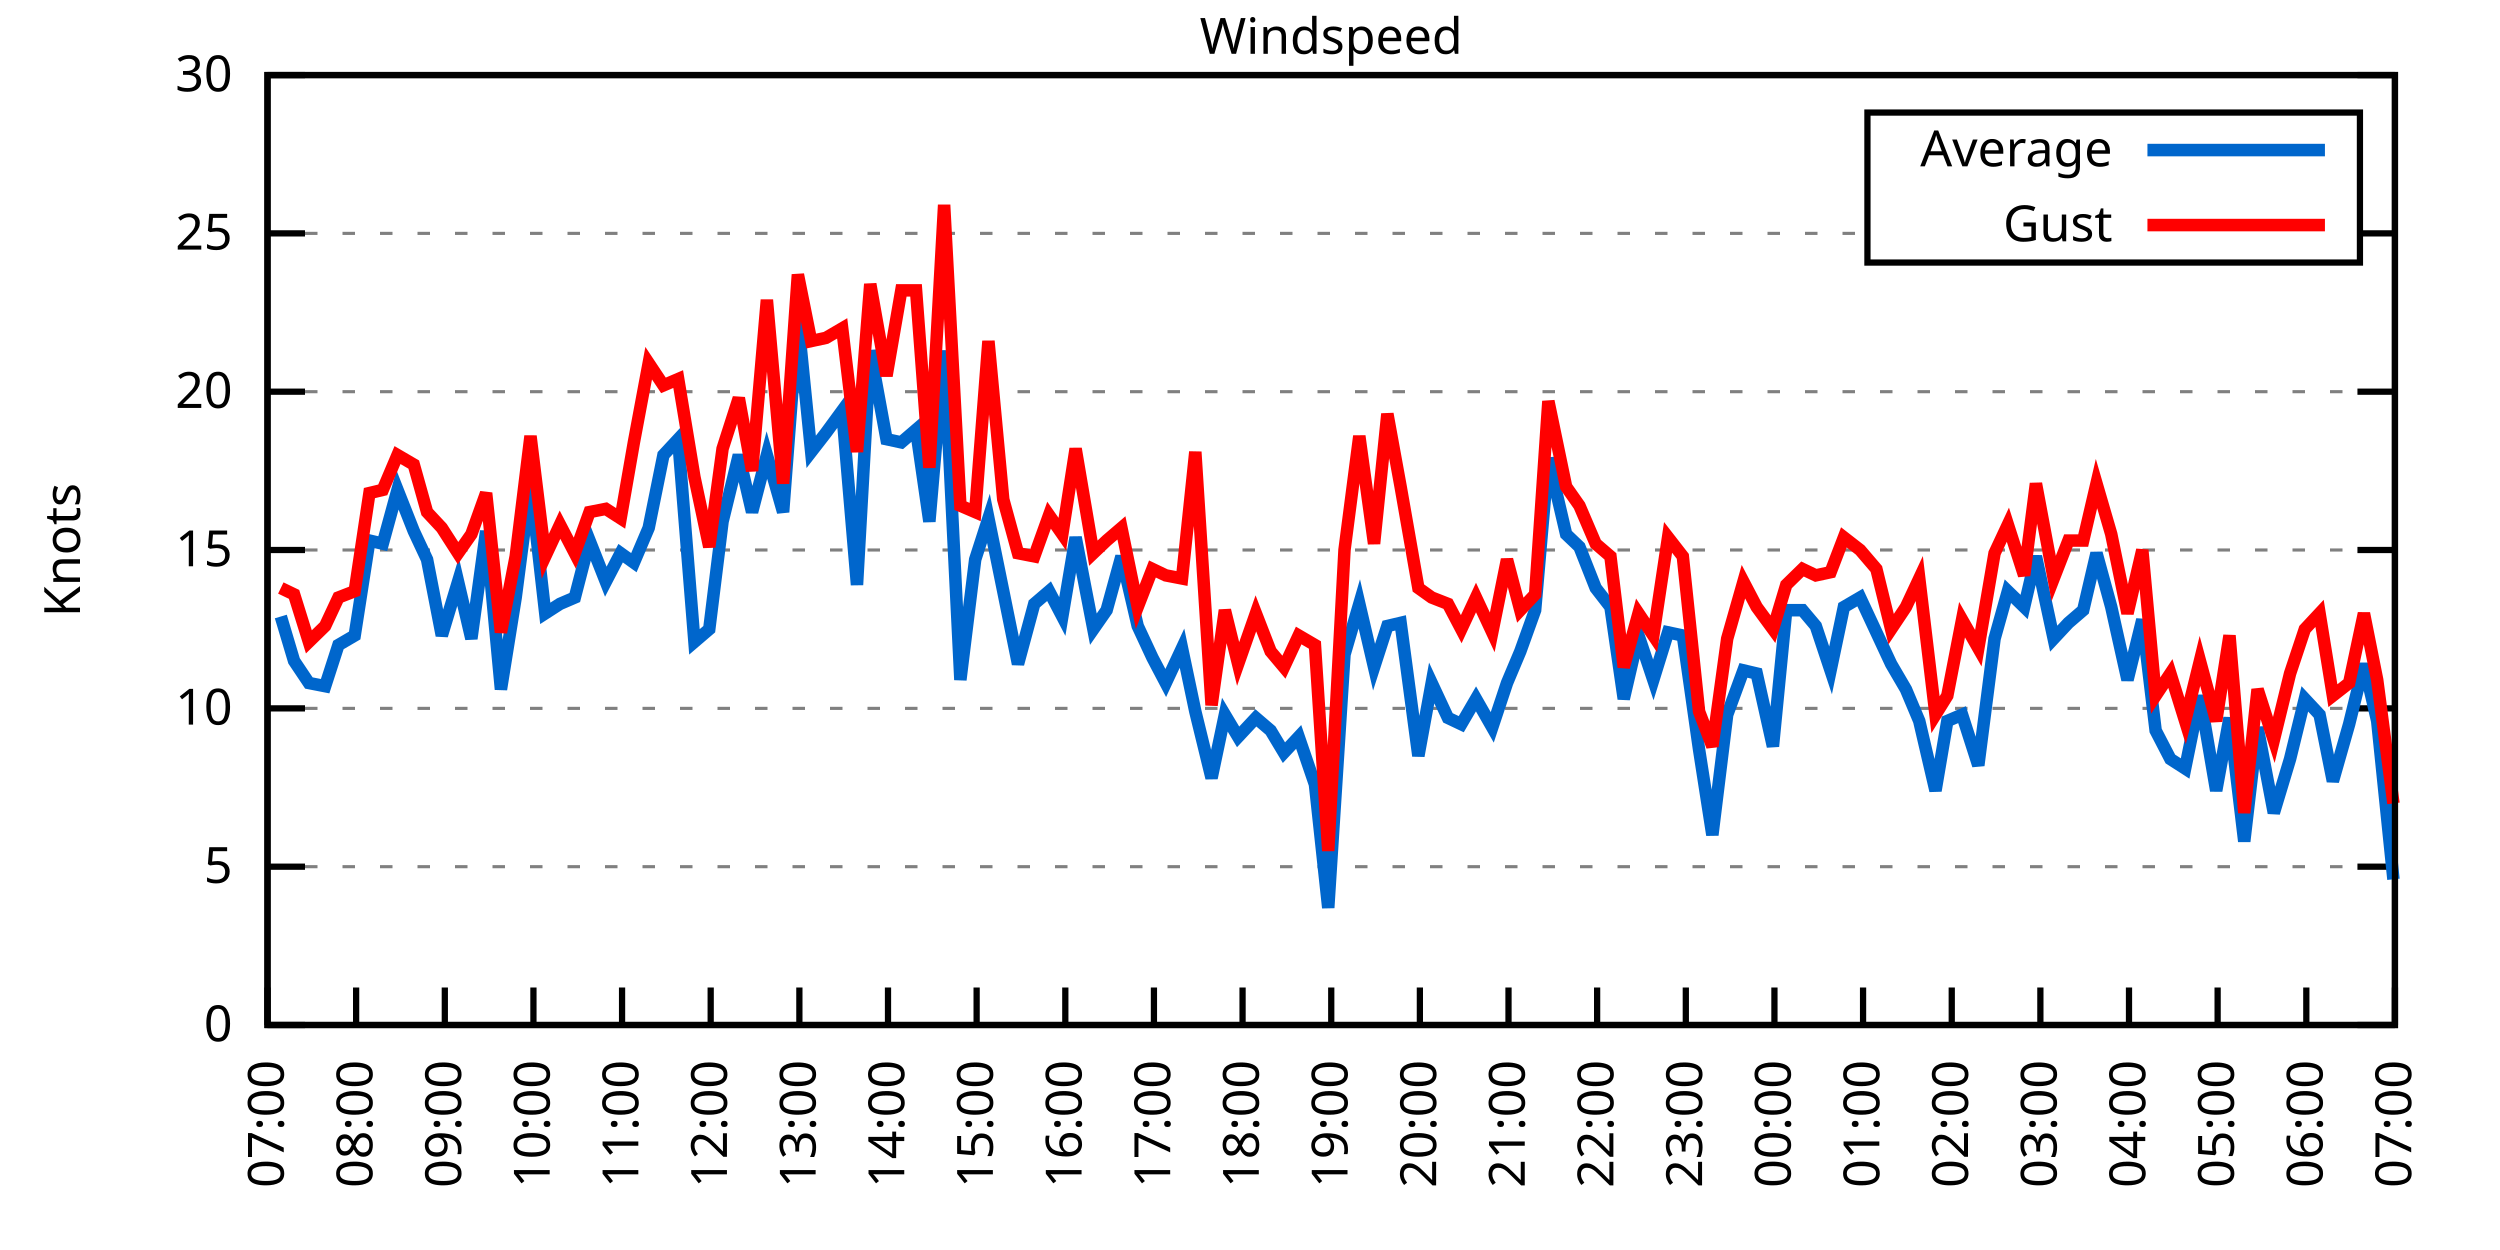
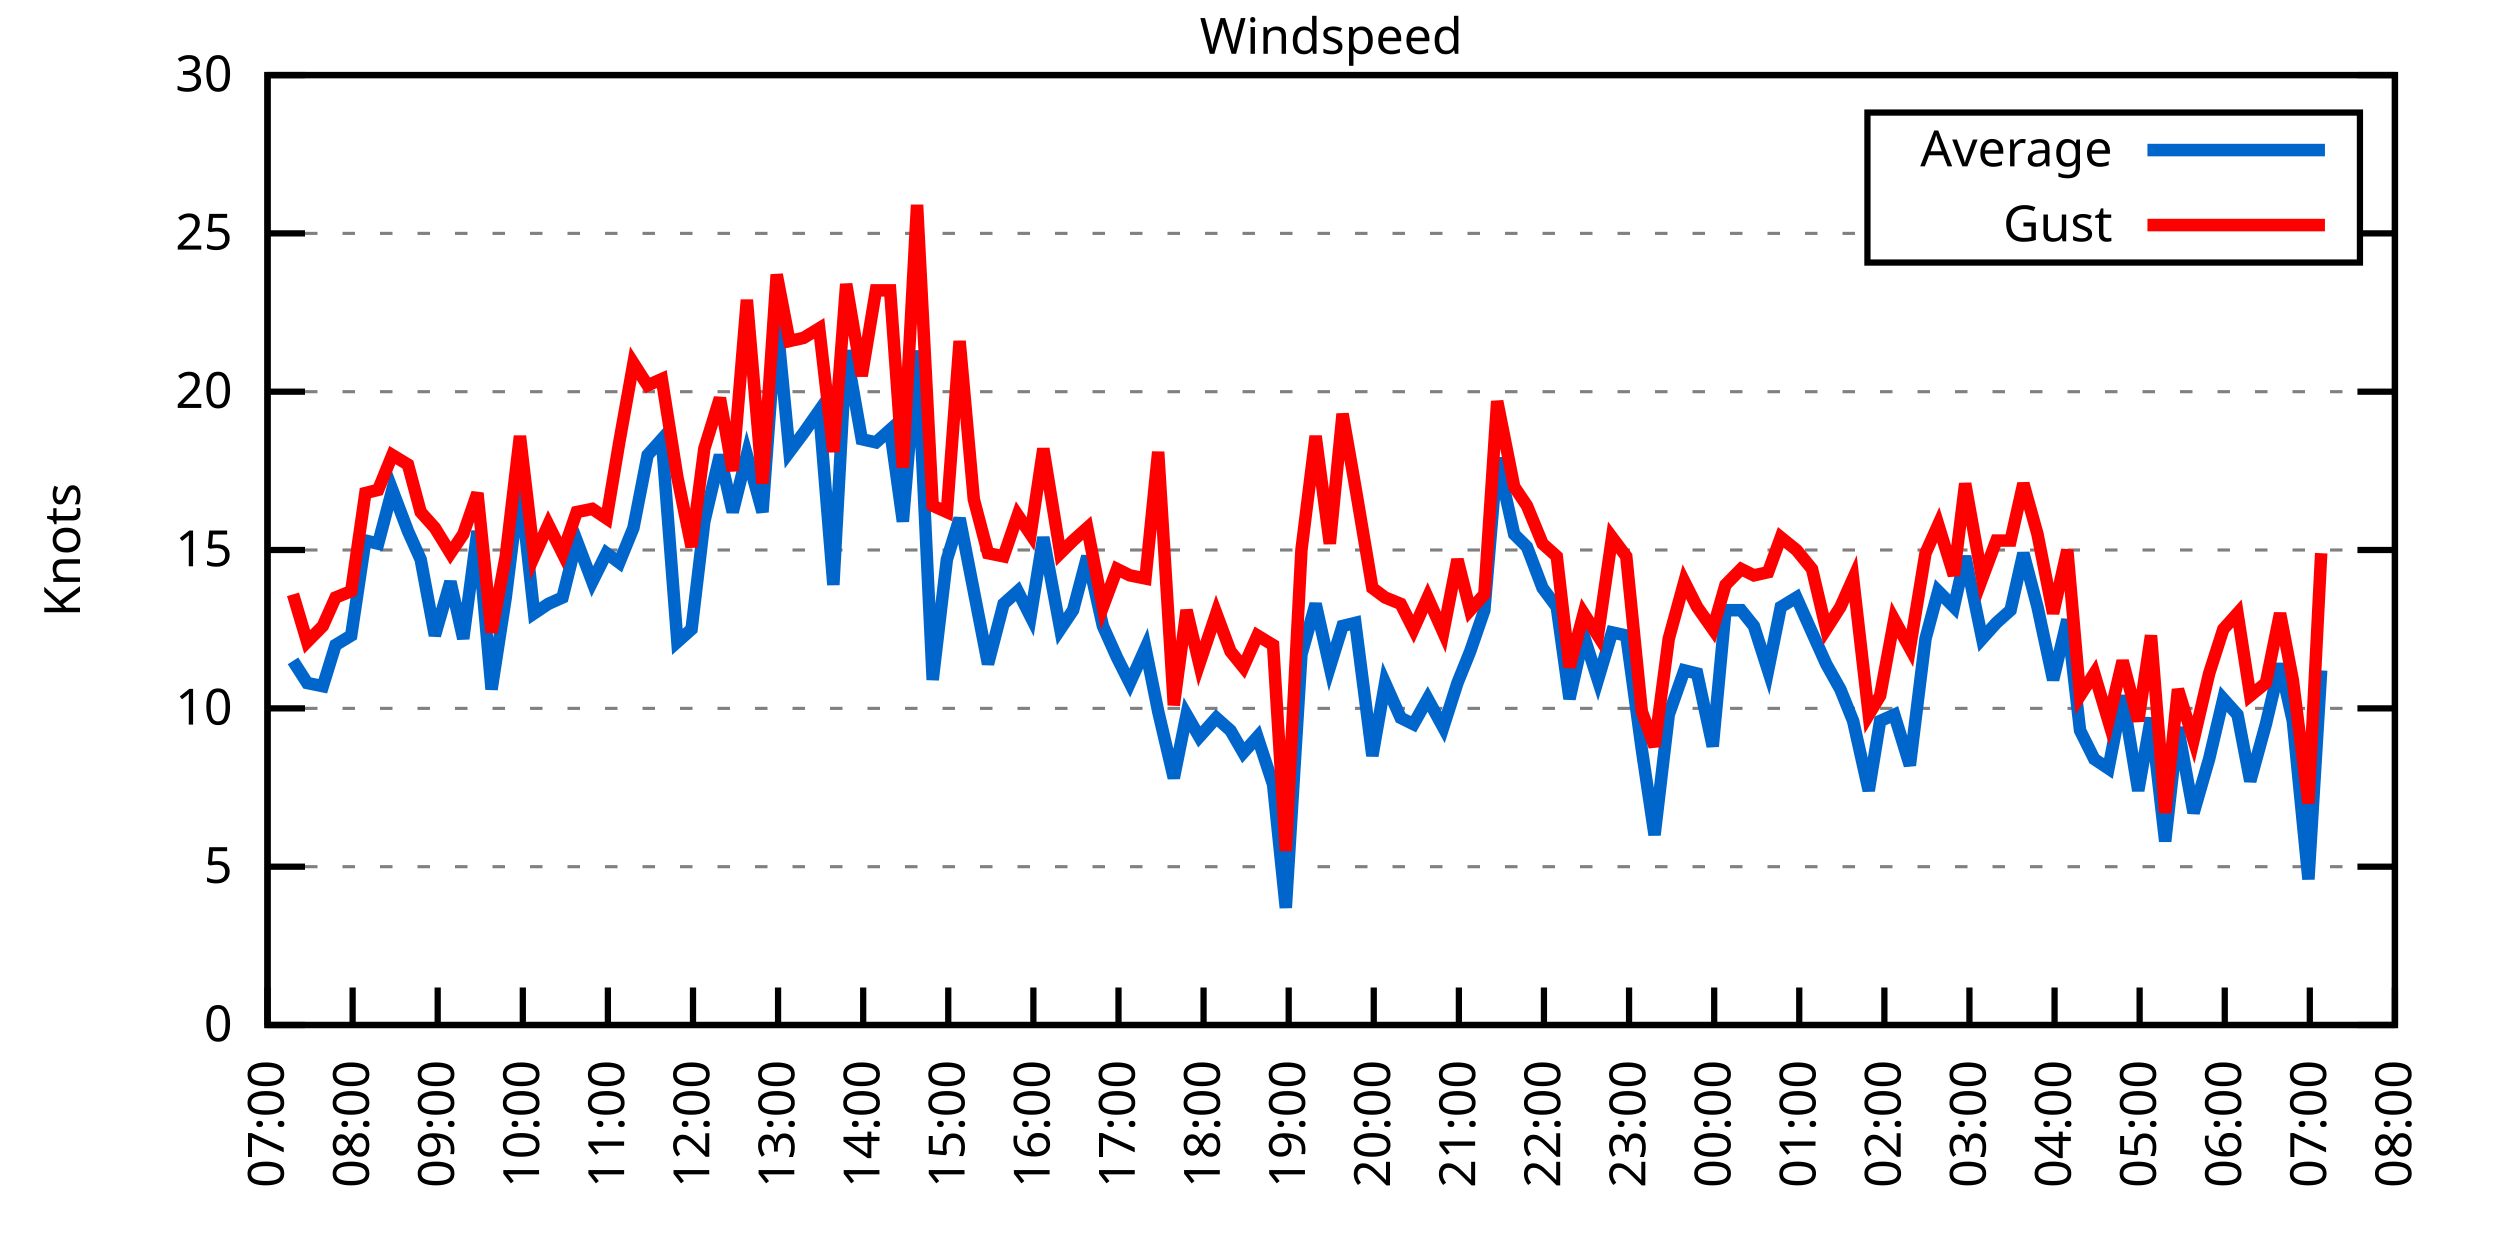
<svg xmlns="http://www.w3.org/2000/svg" xmlns:xlink="http://www.w3.org/1999/xlink" width="400" height="200" viewBox="0 0 400 200">
  <g id="gnuplot_canvas">
    <rect x="0" y="0" width="400" height="200" fill="none" />
    <defs>
      <circle id="gpDot" r="0.5" stroke-width="0.5" stroke="currentColor" />
      <path id="gpPt0" stroke-width="0.333" stroke="currentColor" d="M-1,0 h2 M0,-1 v2" />
      <path id="gpPt1" stroke-width="0.333" stroke="currentColor" d="M-1,-1 L1,1 M1,-1 L-1,1" />
      <path id="gpPt2" stroke-width="0.333" stroke="currentColor" d="M-1,0 L1,0 M0,-1 L0,1 M-1,-1 L1,1 M-1,1 L1,-1" />
      <rect id="gpPt3" stroke-width="0.333" stroke="currentColor" x="-1" y="-1" width="2" height="2" />
      <rect id="gpPt4" stroke-width="0.333" stroke="currentColor" fill="currentColor" x="-1" y="-1" width="2" height="2" />
      <circle id="gpPt5" stroke-width="0.333" stroke="currentColor" cx="0" cy="0" r="1" />
      <use xlink:href="#gpPt5" id="gpPt6" fill="currentColor" stroke="none" />
      <path id="gpPt7" stroke-width="0.333" stroke="currentColor" d="M0,-1.33 L-1.33,0.67 L1.33,0.67 z" />
      <use xlink:href="#gpPt7" id="gpPt8" fill="currentColor" stroke="none" />
      <use xlink:href="#gpPt7" id="gpPt9" stroke="currentColor" transform="rotate(180)" />
      <use xlink:href="#gpPt9" id="gpPt10" fill="currentColor" stroke="none" />
      <use xlink:href="#gpPt3" id="gpPt11" stroke="currentColor" transform="rotate(45)" />
      <use xlink:href="#gpPt11" id="gpPt12" fill="currentColor" stroke="none" />
      <path id="gpPt13" stroke-width="0.333" stroke="currentColor" d="M0,1.330 L1.265,0.411 L0.782,-1.067 L-0.782,-1.076 L-1.265,0.411 z" />
      <use xlink:href="#gpPt13" id="gpPt14" fill="currentColor" stroke="none" />
      <filter id="textbox" filterUnits="objectBoundingBox" x="0" y="0" height="1" width="1">
        <feFlood flood-color="white" flood-opacity="1" result="bgnd" />
        <feComposite in="SourceGraphic" in2="bgnd" operator="atop" />
      </filter>
      <filter id="greybox" filterUnits="objectBoundingBox" x="0" y="0" height="1" width="1">
        <feFlood flood-color="lightgrey" flood-opacity="1" result="grey" />
        <feComposite in="SourceGraphic" in2="grey" operator="atop" />
      </filter>
    </defs>
    <g fill="none" color="white" stroke="currentColor" stroke-width="1.00" stroke-linecap="butt" stroke-linejoin="miter">
</g>
    <g fill="none" color="black" stroke="currentColor" stroke-width="1.00" stroke-linecap="butt" stroke-linejoin="miter">
      <g stroke="none" shape-rendering="crispEdges">
        <polygon fill="rgb(255, 255, 255)" points="42.80,164.00 383.18,164.00 383.18,12.02 42.80,12.02 " />
      </g>
    </g>
    <g fill="none" color="black" stroke="currentColor" stroke-width="1.00" stroke-linecap="butt" stroke-linejoin="miter">
</g>
    <g fill="none" color="black" stroke="black" stroke-width="0.50" stroke-linecap="butt" stroke-linejoin="miter">
</g>
    <g fill="none" color="gray" stroke="currentColor" stroke-width="0.50" stroke-linecap="butt" stroke-linejoin="miter">
      <path stroke="gray" stroke-dasharray="2,4" class="gridline" d="M42.80,164.00 L383.19,164.00  " />
    </g>
    <g fill="none" color="gray" stroke="gray" stroke-width="1.00" stroke-linecap="butt" stroke-linejoin="miter">
</g>
    <g fill="none" color="black" stroke="currentColor" stroke-width="1.00" stroke-linecap="butt" stroke-linejoin="miter">
      <path stroke="black" d="M42.80,164.00 L48.80,164.00 M383.19,164.00 L377.19,164.00  " />
      <g transform="translate(37.20,166.60)" stroke="none" fill="black" font-family="Sans" font-size="8.00" text-anchor="end">
        <text>
          <tspan font-family="Sans"> 0</tspan>
        </text>
      </g>
    </g>
    <g fill="none" color="black" stroke="currentColor" stroke-width="1.00" stroke-linecap="butt" stroke-linejoin="miter">
</g>
    <g fill="none" color="black" stroke="black" stroke-width="0.50" stroke-linecap="butt" stroke-linejoin="miter">
</g>
    <g fill="none" color="gray" stroke="currentColor" stroke-width="0.50" stroke-linecap="butt" stroke-linejoin="miter">
      <path stroke="gray" stroke-dasharray="2,4" class="gridline" d="M42.80,138.67 L383.19,138.67  " />
    </g>
    <g fill="none" color="gray" stroke="gray" stroke-width="1.00" stroke-linecap="butt" stroke-linejoin="miter">
</g>
    <g fill="none" color="black" stroke="currentColor" stroke-width="1.00" stroke-linecap="butt" stroke-linejoin="miter">
      <path stroke="black" d="M42.80,138.67 L48.80,138.67 M383.19,138.67 L377.19,138.67  " />
      <g transform="translate(37.20,141.27)" stroke="none" fill="black" font-family="Sans" font-size="8.00" text-anchor="end">
        <text>
          <tspan font-family="Sans"> 5</tspan>
        </text>
      </g>
    </g>
    <g fill="none" color="black" stroke="currentColor" stroke-width="1.00" stroke-linecap="butt" stroke-linejoin="miter">
</g>
    <g fill="none" color="black" stroke="black" stroke-width="0.50" stroke-linecap="butt" stroke-linejoin="miter">
</g>
    <g fill="none" color="gray" stroke="currentColor" stroke-width="0.50" stroke-linecap="butt" stroke-linejoin="miter">
      <path stroke="gray" stroke-dasharray="2,4" class="gridline" d="M42.80,113.34 L383.19,113.34  " />
    </g>
    <g fill="none" color="gray" stroke="gray" stroke-width="1.00" stroke-linecap="butt" stroke-linejoin="miter">
</g>
    <g fill="none" color="black" stroke="currentColor" stroke-width="1.00" stroke-linecap="butt" stroke-linejoin="miter">
      <path stroke="black" d="M42.80,113.34 L48.80,113.34 M383.19,113.34 L377.19,113.34  " />
      <g transform="translate(37.20,115.94)" stroke="none" fill="black" font-family="Sans" font-size="8.00" text-anchor="end">
        <text>
          <tspan font-family="Sans"> 10</tspan>
        </text>
      </g>
    </g>
    <g fill="none" color="black" stroke="currentColor" stroke-width="1.00" stroke-linecap="butt" stroke-linejoin="miter">
</g>
    <g fill="none" color="black" stroke="black" stroke-width="0.50" stroke-linecap="butt" stroke-linejoin="miter">
</g>
    <g fill="none" color="gray" stroke="currentColor" stroke-width="0.50" stroke-linecap="butt" stroke-linejoin="miter">
      <path stroke="gray" stroke-dasharray="2,4" class="gridline" d="M42.80,88.00 L383.19,88.00  " />
    </g>
    <g fill="none" color="gray" stroke="gray" stroke-width="1.00" stroke-linecap="butt" stroke-linejoin="miter">
</g>
    <g fill="none" color="black" stroke="currentColor" stroke-width="1.00" stroke-linecap="butt" stroke-linejoin="miter">
      <path stroke="black" d="M42.80,88.00 L48.80,88.00 M383.19,88.00 L377.19,88.00  " />
      <g transform="translate(37.20,90.60)" stroke="none" fill="black" font-family="Sans" font-size="8.00" text-anchor="end">
        <text>
          <tspan font-family="Sans"> 15</tspan>
        </text>
      </g>
    </g>
    <g fill="none" color="black" stroke="currentColor" stroke-width="1.00" stroke-linecap="butt" stroke-linejoin="miter">
</g>
    <g fill="none" color="black" stroke="black" stroke-width="0.50" stroke-linecap="butt" stroke-linejoin="miter">
</g>
    <g fill="none" color="gray" stroke="currentColor" stroke-width="0.50" stroke-linecap="butt" stroke-linejoin="miter">
      <path stroke="gray" stroke-dasharray="2,4" class="gridline" d="M42.80,62.67 L383.19,62.67  " />
    </g>
    <g fill="none" color="gray" stroke="gray" stroke-width="1.00" stroke-linecap="butt" stroke-linejoin="miter">
</g>
    <g fill="none" color="black" stroke="currentColor" stroke-width="1.00" stroke-linecap="butt" stroke-linejoin="miter">
      <path stroke="black" d="M42.80,62.67 L48.80,62.67 M383.19,62.67 L377.19,62.67  " />
      <g transform="translate(37.20,65.27)" stroke="none" fill="black" font-family="Sans" font-size="8.00" text-anchor="end">
        <text>
          <tspan font-family="Sans"> 20</tspan>
        </text>
      </g>
    </g>
    <g fill="none" color="black" stroke="currentColor" stroke-width="1.00" stroke-linecap="butt" stroke-linejoin="miter">
</g>
    <g fill="none" color="black" stroke="black" stroke-width="0.50" stroke-linecap="butt" stroke-linejoin="miter">
</g>
    <g fill="none" color="gray" stroke="currentColor" stroke-width="0.50" stroke-linecap="butt" stroke-linejoin="miter">
      <path stroke="gray" stroke-dasharray="2,4" class="gridline" d="M42.80,37.34 L298.79,37.34 M377.59,37.34 L383.19,37.34  " />
    </g>
    <g fill="none" color="gray" stroke="gray" stroke-width="1.00" stroke-linecap="butt" stroke-linejoin="miter">
</g>
    <g fill="none" color="black" stroke="currentColor" stroke-width="1.00" stroke-linecap="butt" stroke-linejoin="miter">
      <path stroke="black" d="M42.80,37.34 L48.80,37.34 M383.19,37.34 L377.19,37.34  " />
      <g transform="translate(37.20,39.94)" stroke="none" fill="black" font-family="Sans" font-size="8.00" text-anchor="end">
        <text>
          <tspan font-family="Sans"> 25</tspan>
        </text>
      </g>
    </g>
    <g fill="none" color="black" stroke="currentColor" stroke-width="1.00" stroke-linecap="butt" stroke-linejoin="miter">
</g>
    <g fill="none" color="black" stroke="black" stroke-width="0.50" stroke-linecap="butt" stroke-linejoin="miter">
</g>
    <g fill="none" color="gray" stroke="currentColor" stroke-width="0.50" stroke-linecap="butt" stroke-linejoin="miter">
      <path stroke="gray" stroke-dasharray="2,4" class="gridline" d="M42.80,12.01 L383.19,12.01  " />
    </g>
    <g fill="none" color="gray" stroke="gray" stroke-width="1.00" stroke-linecap="butt" stroke-linejoin="miter">
</g>
    <g fill="none" color="black" stroke="currentColor" stroke-width="1.00" stroke-linecap="butt" stroke-linejoin="miter">
      <path stroke="black" d="M42.80,12.01 L48.80,12.01 M383.19,12.01 L377.19,12.01  " />
      <g transform="translate(37.20,14.61)" stroke="none" fill="black" font-family="Sans" font-size="8.00" text-anchor="end">
        <text>
          <tspan font-family="Sans"> 30</tspan>
        </text>
      </g>
    </g>
    <g fill="none" color="black" stroke="currentColor" stroke-width="1.00" stroke-linecap="butt" stroke-linejoin="miter">
      <path stroke="black" d="M42.80,164.00 L42.80,158.00  " />
      <g transform="translate(45.40,169.60) rotate(270.00)" stroke="none" fill="black" font-family="Sans" font-size="8.00" text-anchor="end">
        <text>
          <tspan font-family="Sans">07:00</tspan>
        </text>
      </g>
    </g>
    <g fill="none" color="black" stroke="currentColor" stroke-width="1.00" stroke-linecap="butt" stroke-linejoin="miter">
-       <path stroke="black" d="M56.98,164.00 L56.98,158.00  " />
-       <g transform="translate(59.58,169.60) rotate(270.00)" stroke="none" fill="black" font-family="Sans" font-size="8.00" text-anchor="end">
+       <path stroke="black" d="M56.42,164.00 L56.42,158.00  " />
+       <g transform="translate(59.02,169.60) rotate(270.00)" stroke="none" fill="black" font-family="Sans" font-size="8.00" text-anchor="end">
        <text>
          <tspan font-family="Sans">08:00</tspan>
        </text>
      </g>
    </g>
    <g fill="none" color="black" stroke="currentColor" stroke-width="1.00" stroke-linecap="butt" stroke-linejoin="miter">
-       <path stroke="black" d="M71.17,164.00 L71.17,158.00  " />
-       <g transform="translate(73.77,169.60) rotate(270.00)" stroke="none" fill="black" font-family="Sans" font-size="8.00" text-anchor="end">
+       <path stroke="black" d="M70.03,164.00 L70.03,158.00  " />
+       <g transform="translate(72.63,169.60) rotate(270.00)" stroke="none" fill="black" font-family="Sans" font-size="8.00" text-anchor="end">
        <text>
          <tspan font-family="Sans">09:00</tspan>
        </text>
      </g>
    </g>
    <g fill="none" color="black" stroke="currentColor" stroke-width="1.00" stroke-linecap="butt" stroke-linejoin="miter">
-       <path stroke="black" d="M85.35,164.00 L85.35,158.00  " />
-       <g transform="translate(87.95,169.60) rotate(270.00)" stroke="none" fill="black" font-family="Sans" font-size="8.00" text-anchor="end">
+       <path stroke="black" d="M83.65,164.00 L83.65,158.00  " />
+       <g transform="translate(86.25,169.60) rotate(270.00)" stroke="none" fill="black" font-family="Sans" font-size="8.00" text-anchor="end">
        <text>
          <tspan font-family="Sans">10:00</tspan>
        </text>
      </g>
    </g>
    <g fill="none" color="black" stroke="currentColor" stroke-width="1.00" stroke-linecap="butt" stroke-linejoin="miter">
-       <path stroke="black" d="M99.53,164.00 L99.53,158.00  " />
-       <g transform="translate(102.13,169.60) rotate(270.00)" stroke="none" fill="black" font-family="Sans" font-size="8.00" text-anchor="end">
+       <path stroke="black" d="M97.26,164.00 L97.26,158.00  " />
+       <g transform="translate(99.86,169.60) rotate(270.00)" stroke="none" fill="black" font-family="Sans" font-size="8.00" text-anchor="end">
        <text>
          <tspan font-family="Sans">11:00</tspan>
        </text>
      </g>
    </g>
    <g fill="none" color="black" stroke="currentColor" stroke-width="1.00" stroke-linecap="butt" stroke-linejoin="miter">
-       <path stroke="black" d="M113.71,164.00 L113.71,158.00  " />
-       <g transform="translate(116.31,169.60) rotate(270.00)" stroke="none" fill="black" font-family="Sans" font-size="8.00" text-anchor="end">
+       <path stroke="black" d="M110.88,164.00 L110.88,158.00  " />
+       <g transform="translate(113.48,169.60) rotate(270.00)" stroke="none" fill="black" font-family="Sans" font-size="8.00" text-anchor="end">
        <text>
          <tspan font-family="Sans">12:00</tspan>
        </text>
      </g>
    </g>
    <g fill="none" color="black" stroke="currentColor" stroke-width="1.00" stroke-linecap="butt" stroke-linejoin="miter">
-       <path stroke="black" d="M127.90,164.00 L127.90,158.00  " />
-       <g transform="translate(130.50,169.60) rotate(270.00)" stroke="none" fill="black" font-family="Sans" font-size="8.00" text-anchor="end">
+       <path stroke="black" d="M124.49,164.00 L124.49,158.00  " />
+       <g transform="translate(127.09,169.60) rotate(270.00)" stroke="none" fill="black" font-family="Sans" font-size="8.00" text-anchor="end">
        <text>
          <tspan font-family="Sans">13:00</tspan>
        </text>
      </g>
    </g>
    <g fill="none" color="black" stroke="currentColor" stroke-width="1.00" stroke-linecap="butt" stroke-linejoin="miter">
-       <path stroke="black" d="M142.08,164.00 L142.08,158.00  " />
-       <g transform="translate(144.68,169.60) rotate(270.00)" stroke="none" fill="black" font-family="Sans" font-size="8.00" text-anchor="end">
+       <path stroke="black" d="M138.11,164.00 L138.11,158.00  " />
+       <g transform="translate(140.71,169.60) rotate(270.00)" stroke="none" fill="black" font-family="Sans" font-size="8.00" text-anchor="end">
        <text>
          <tspan font-family="Sans">14:00</tspan>
        </text>
      </g>
    </g>
    <g fill="none" color="black" stroke="currentColor" stroke-width="1.00" stroke-linecap="butt" stroke-linejoin="miter">
-       <path stroke="black" d="M156.26,164.00 L156.26,158.00  " />
-       <g transform="translate(158.86,169.60) rotate(270.00)" stroke="none" fill="black" font-family="Sans" font-size="8.00" text-anchor="end">
+       <path stroke="black" d="M151.72,164.00 L151.72,158.00  " />
+       <g transform="translate(154.32,169.60) rotate(270.00)" stroke="none" fill="black" font-family="Sans" font-size="8.00" text-anchor="end">
        <text>
          <tspan font-family="Sans">15:00</tspan>
        </text>
      </g>
    </g>
    <g fill="none" color="black" stroke="currentColor" stroke-width="1.00" stroke-linecap="butt" stroke-linejoin="miter">
-       <path stroke="black" d="M170.45,164.00 L170.45,158.00  " />
-       <g transform="translate(173.05,169.60) rotate(270.00)" stroke="none" fill="black" font-family="Sans" font-size="8.00" text-anchor="end">
+       <path stroke="black" d="M165.34,164.00 L165.34,158.00  " />
+       <g transform="translate(167.94,169.60) rotate(270.00)" stroke="none" fill="black" font-family="Sans" font-size="8.00" text-anchor="end">
        <text>
          <tspan font-family="Sans">16:00</tspan>
        </text>
      </g>
    </g>
    <g fill="none" color="black" stroke="currentColor" stroke-width="1.00" stroke-linecap="butt" stroke-linejoin="miter">
-       <path stroke="black" d="M184.63,164.00 L184.63,158.00  " />
-       <g transform="translate(187.23,169.60) rotate(270.00)" stroke="none" fill="black" font-family="Sans" font-size="8.00" text-anchor="end">
+       <path stroke="black" d="M178.96,164.00 L178.96,158.00  " />
+       <g transform="translate(181.56,169.60) rotate(270.00)" stroke="none" fill="black" font-family="Sans" font-size="8.00" text-anchor="end">
        <text>
          <tspan font-family="Sans">17:00</tspan>
        </text>
      </g>
    </g>
    <g fill="none" color="black" stroke="currentColor" stroke-width="1.00" stroke-linecap="butt" stroke-linejoin="miter">
-       <path stroke="black" d="M198.81,164.00 L198.81,158.00  " />
-       <g transform="translate(201.41,169.60) rotate(270.00)" stroke="none" fill="black" font-family="Sans" font-size="8.00" text-anchor="end">
+       <path stroke="black" d="M192.57,164.00 L192.57,158.00  " />
+       <g transform="translate(195.17,169.60) rotate(270.00)" stroke="none" fill="black" font-family="Sans" font-size="8.00" text-anchor="end">
        <text>
          <tspan font-family="Sans">18:00</tspan>
        </text>
      </g>
    </g>
    <g fill="none" color="black" stroke="currentColor" stroke-width="1.00" stroke-linecap="butt" stroke-linejoin="miter">
-       <path stroke="black" d="M213.00,164.00 L213.00,158.00  " />
-       <g transform="translate(215.60,169.60) rotate(270.00)" stroke="none" fill="black" font-family="Sans" font-size="8.00" text-anchor="end">
+       <path stroke="black" d="M206.19,164.00 L206.19,158.00  " />
+       <g transform="translate(208.79,169.60) rotate(270.00)" stroke="none" fill="black" font-family="Sans" font-size="8.00" text-anchor="end">
        <text>
          <tspan font-family="Sans">19:00</tspan>
        </text>
      </g>
    </g>
    <g fill="none" color="black" stroke="currentColor" stroke-width="1.00" stroke-linecap="butt" stroke-linejoin="miter">
-       <path stroke="black" d="M227.18,164.00 L227.18,158.00  " />
-       <g transform="translate(229.78,169.60) rotate(270.00)" stroke="none" fill="black" font-family="Sans" font-size="8.00" text-anchor="end">
+       <path stroke="black" d="M219.80,164.00 L219.80,158.00  " />
+       <g transform="translate(222.40,169.60) rotate(270.00)" stroke="none" fill="black" font-family="Sans" font-size="8.00" text-anchor="end">
        <text>
          <tspan font-family="Sans">20:00</tspan>
        </text>
      </g>
    </g>
    <g fill="none" color="black" stroke="currentColor" stroke-width="1.00" stroke-linecap="butt" stroke-linejoin="miter">
-       <path stroke="black" d="M241.36,164.00 L241.36,158.00  " />
-       <g transform="translate(243.96,169.60) rotate(270.00)" stroke="none" fill="black" font-family="Sans" font-size="8.00" text-anchor="end">
+       <path stroke="black" d="M233.42,164.00 L233.42,158.00  " />
+       <g transform="translate(236.02,169.60) rotate(270.00)" stroke="none" fill="black" font-family="Sans" font-size="8.00" text-anchor="end">
        <text>
          <tspan font-family="Sans">21:00</tspan>
        </text>
      </g>
    </g>
    <g fill="none" color="black" stroke="currentColor" stroke-width="1.00" stroke-linecap="butt" stroke-linejoin="miter">
-       <path stroke="black" d="M255.54,164.00 L255.54,158.00  " />
-       <g transform="translate(258.14,169.60) rotate(270.00)" stroke="none" fill="black" font-family="Sans" font-size="8.00" text-anchor="end">
+       <path stroke="black" d="M247.03,164.00 L247.03,158.00  " />
+       <g transform="translate(249.63,169.60) rotate(270.00)" stroke="none" fill="black" font-family="Sans" font-size="8.00" text-anchor="end">
        <text>
          <tspan font-family="Sans">22:00</tspan>
        </text>
      </g>
    </g>
    <g fill="none" color="black" stroke="currentColor" stroke-width="1.00" stroke-linecap="butt" stroke-linejoin="miter">
-       <path stroke="black" d="M269.73,164.00 L269.73,158.00  " />
-       <g transform="translate(272.33,169.60) rotate(270.00)" stroke="none" fill="black" font-family="Sans" font-size="8.00" text-anchor="end">
+       <path stroke="black" d="M260.65,164.00 L260.65,158.00  " />
+       <g transform="translate(263.25,169.60) rotate(270.00)" stroke="none" fill="black" font-family="Sans" font-size="8.00" text-anchor="end">
        <text>
          <tspan font-family="Sans">23:00</tspan>
        </text>
      </g>
    </g>
    <g fill="none" color="black" stroke="currentColor" stroke-width="1.00" stroke-linecap="butt" stroke-linejoin="miter">
-       <path stroke="black" d="M283.91,164.00 L283.91,158.00  " />
-       <g transform="translate(286.51,169.60) rotate(270.00)" stroke="none" fill="black" font-family="Sans" font-size="8.00" text-anchor="end">
+       <path stroke="black" d="M274.27,164.00 L274.27,158.00  " />
+       <g transform="translate(276.87,169.60) rotate(270.00)" stroke="none" fill="black" font-family="Sans" font-size="8.00" text-anchor="end">
        <text>
          <tspan font-family="Sans">00:00</tspan>
        </text>
      </g>
    </g>
    <g fill="none" color="black" stroke="currentColor" stroke-width="1.00" stroke-linecap="butt" stroke-linejoin="miter">
-       <path stroke="black" d="M298.09,164.00 L298.09,158.00  " />
-       <g transform="translate(300.69,169.60) rotate(270.00)" stroke="none" fill="black" font-family="Sans" font-size="8.00" text-anchor="end">
+       <path stroke="black" d="M287.88,164.00 L287.88,158.00  " />
+       <g transform="translate(290.48,169.60) rotate(270.00)" stroke="none" fill="black" font-family="Sans" font-size="8.00" text-anchor="end">
        <text>
          <tspan font-family="Sans">01:00</tspan>
        </text>
      </g>
    </g>
    <g fill="none" color="black" stroke="currentColor" stroke-width="1.00" stroke-linecap="butt" stroke-linejoin="miter">
-       <path stroke="black" d="M312.28,164.00 L312.28,158.00  " />
-       <g transform="translate(314.88,169.60) rotate(270.00)" stroke="none" fill="black" font-family="Sans" font-size="8.00" text-anchor="end">
+       <path stroke="black" d="M301.50,164.00 L301.50,158.00  " />
+       <g transform="translate(304.10,169.60) rotate(270.00)" stroke="none" fill="black" font-family="Sans" font-size="8.00" text-anchor="end">
        <text>
          <tspan font-family="Sans">02:00</tspan>
        </text>
      </g>
    </g>
    <g fill="none" color="black" stroke="currentColor" stroke-width="1.00" stroke-linecap="butt" stroke-linejoin="miter">
-       <path stroke="black" d="M326.46,164.00 L326.46,158.00  " />
-       <g transform="translate(329.06,169.60) rotate(270.00)" stroke="none" fill="black" font-family="Sans" font-size="8.00" text-anchor="end">
+       <path stroke="black" d="M315.11,164.00 L315.11,158.00  " />
+       <g transform="translate(317.71,169.60) rotate(270.00)" stroke="none" fill="black" font-family="Sans" font-size="8.00" text-anchor="end">
        <text>
          <tspan font-family="Sans">03:00</tspan>
        </text>
      </g>
    </g>
    <g fill="none" color="black" stroke="currentColor" stroke-width="1.00" stroke-linecap="butt" stroke-linejoin="miter">
-       <path stroke="black" d="M340.64,164.00 L340.64,158.00  " />
-       <g transform="translate(343.24,169.60) rotate(270.00)" stroke="none" fill="black" font-family="Sans" font-size="8.00" text-anchor="end">
+       <path stroke="black" d="M328.73,164.00 L328.73,158.00  " />
+       <g transform="translate(331.33,169.60) rotate(270.00)" stroke="none" fill="black" font-family="Sans" font-size="8.00" text-anchor="end">
        <text>
          <tspan font-family="Sans">04:00</tspan>
        </text>
      </g>
    </g>
    <g fill="none" color="black" stroke="currentColor" stroke-width="1.00" stroke-linecap="butt" stroke-linejoin="miter">
-       <path stroke="black" d="M354.82,164.00 L354.82,158.00  " />
-       <g transform="translate(357.42,169.60) rotate(270.00)" stroke="none" fill="black" font-family="Sans" font-size="8.00" text-anchor="end">
+       <path stroke="black" d="M342.34,164.00 L342.34,158.00  " />
+       <g transform="translate(344.94,169.60) rotate(270.00)" stroke="none" fill="black" font-family="Sans" font-size="8.00" text-anchor="end">
        <text>
          <tspan font-family="Sans">05:00</tspan>
        </text>
      </g>
    </g>
    <g fill="none" color="black" stroke="currentColor" stroke-width="1.00" stroke-linecap="butt" stroke-linejoin="miter">
-       <path stroke="black" d="M369.01,164.00 L369.01,158.00  " />
-       <g transform="translate(371.61,169.60) rotate(270.00)" stroke="none" fill="black" font-family="Sans" font-size="8.00" text-anchor="end">
+       <path stroke="black" d="M355.96,164.00 L355.96,158.00  " />
+       <g transform="translate(358.56,169.60) rotate(270.00)" stroke="none" fill="black" font-family="Sans" font-size="8.00" text-anchor="end">
        <text>
          <tspan font-family="Sans">06:00</tspan>
+         </text>
+       </g>
+     </g>
+     <g fill="none" color="black" stroke="currentColor" stroke-width="1.00" stroke-linecap="butt" stroke-linejoin="miter">
+       <path stroke="black" d="M369.57,164.00 L369.57,158.00  " />
+       <g transform="translate(372.17,169.60) rotate(270.00)" stroke="none" fill="black" font-family="Sans" font-size="8.00" text-anchor="end">
+         <text>
+           <tspan font-family="Sans">07:00</tspan>
        </text>
      </g>
    </g>
    <g fill="none" color="black" stroke="currentColor" stroke-width="1.00" stroke-linecap="butt" stroke-linejoin="miter">
      <path stroke="black" d="M383.19,164.00 L383.19,158.00  " />
      <g transform="translate(385.79,169.60) rotate(270.00)" stroke="none" fill="black" font-family="Sans" font-size="8.00" text-anchor="end">
        <text>
-           <tspan font-family="Sans">07:00</tspan>
+           <tspan font-family="Sans">08:00</tspan>
        </text>
      </g>
    </g>
    <g fill="none" color="black" stroke="currentColor" stroke-width="1.00" stroke-linecap="butt" stroke-linejoin="miter">
</g>
    <g fill="none" color="black" stroke="currentColor" stroke-width="1.00" stroke-linecap="butt" stroke-linejoin="miter">
      <path stroke="black" d="M42.80,12.01 L42.80,164.00 L383.19,164.00 L383.19,12.01 L42.80,12.01 Z  " />
    </g>
    <g fill="none" color="black" stroke="currentColor" stroke-width="1.00" stroke-linecap="butt" stroke-linejoin="miter">
</g>
    <g fill="none" color="black" stroke="currentColor" stroke-width="1.00" stroke-linecap="butt" stroke-linejoin="miter">
      <path stroke="black" d="M298.79,42.01 L298.79,18.01 L377.59,18.01 L377.59,42.01 L298.79,42.01 Z  " />
    </g>
    <g id="Windspeed_plot_1">
      <g fill="none" color="white" stroke="black" stroke-width="2.00" stroke-linecap="butt" stroke-linejoin="miter">
</g>
      <g fill="none" color="black" stroke="currentColor" stroke-width="2.00" stroke-linecap="butt" stroke-linejoin="miter">
        <g transform="translate(337.99,26.61)" stroke="none" fill="black" font-family="Sans" font-size="8.00" text-anchor="end">
          <text>
            <tspan font-family="Sans">Average</tspan>
          </text>
        </g>
      </g>
      <g fill="none" color="black" stroke="currentColor" stroke-width="2.00" stroke-linecap="butt" stroke-linejoin="miter">
-         <path stroke="rgb(  0, 102, 204)" d="M343.59,24.01 L371.99,24.01 M44.93,98.64 L47.05,105.74 L49.42,109.28 L52.02,109.79 L54.15,103.20 L56.75,101.68   L59.11,86.49 L61.24,86.99 L63.60,78.38 L66.20,84.97 L68.33,89.52 L70.69,101.68 L73.29,93.07 L75.42,102.19   L77.78,84.97 L80.15,110.30 L82.51,95.60 L84.88,77.37 L87.24,98.14 L89.60,96.62 L91.97,95.60 L94.33,86.49   L96.93,93.07 L99.30,88.51 L101.42,90.03 L103.79,84.46 L106.15,72.81 L108.51,70.27 L111.11,102.70 L113.48,100.67   L115.61,83.45 L118.21,72.81 L120.33,81.93 L122.70,72.81 L125.30,81.93 L127.66,51.02 L129.79,72.30 L132.15,69.26   L134.75,65.71 L137.12,93.58 L139.24,56.09 L141.84,70.27 L144.21,70.78 L146.57,68.75 L148.70,83.45 L151.06,56.09   L153.66,108.78 L156.03,89.52 L158.15,82.94 L160.52,94.59 L162.88,106.24 L165.48,96.62 L167.85,94.59 L169.97,98.64   L172.10,85.98 L174.94,100.67 L177.06,97.63 L179.43,89.02 L182.03,100.16 L184.39,105.23 L186.52,109.28 L189.12,103.71   L191.25,113.84 L193.85,124.48 L195.98,114.35 L198.10,117.90 L200.94,114.86 L203.30,116.88 L205.43,120.43 L207.79,117.90   L210.39,125.50 L212.52,145.25 L215.12,104.72 L217.49,96.62 L219.85,106.75 L221.98,100.16 L224.10,99.66 L226.94,120.94   L229.07,109.28 L231.67,114.86 L233.80,115.87 L236.16,111.82 L238.76,116.38 L241.12,109.28 L243.25,104.22 L245.62,97.63   L247.74,73.31 L250.58,85.47 L252.71,87.50 L255.31,94.08 L257.67,97.12 L259.80,111.82 L262.16,101.68 L264.53,108.78   L266.89,101.18 L269.25,101.68 L271.85,119.92 L273.98,133.60 L276.35,114.35 L278.95,107.26 L281.07,107.76 L283.67,119.42   L285.80,97.63 L288.40,97.63 L290.53,100.16 L292.89,107.26 L295.02,97.12 L297.62,95.60 L300.22,101.18 L302.58,106.24   L304.95,110.30 L307.08,115.36 L309.68,126.51 L311.57,115.36 L313.93,114.35 L316.53,122.46 L319.13,102.19 L321.26,94.59   L323.86,97.12 L325.75,89.02 L328.59,102.19 L330.95,99.66 L333.31,97.63 L335.44,88.51 L337.80,97.12 L340.40,108.78   L342.77,99.15 L344.90,116.88 L347.26,121.44 L349.62,122.96 L351.99,111.31 L354.59,126.51 L356.72,114.86 L359.08,134.62   L361.21,116.38 L363.81,130.06 L366.41,121.44 L368.77,111.82 L371.13,114.35 L373.26,124.99 L375.86,115.87 L378.23,106.24   L380.35,115.36 L382.95,140.69  " />
+         <path stroke="rgb(  0, 102, 204)" d="M343.59,24.01 L371.99,24.01 M46.88,105.74 L49.15,109.28 L51.65,109.79 L53.69,103.20 L56.19,101.68 L58.46,86.49   L60.50,86.99 L62.77,78.38 L65.27,84.97 L67.31,89.52 L69.58,101.68 L72.07,93.07 L74.12,102.19 L76.39,84.97   L78.65,110.30 L80.92,95.60 L83.19,77.37 L85.46,98.14 L87.73,96.62 L90.00,95.60 L92.27,86.49 L94.77,93.07   L97.04,88.51 L99.08,90.03 L101.35,84.46 L103.62,72.81 L105.89,70.27 L108.38,102.70 L110.65,100.67 L112.69,83.45   L115.19,72.81 L117.23,81.93 L119.50,72.81 L122.00,81.93 L124.27,51.02 L126.31,72.30 L128.58,69.26 L131.07,65.71   L133.34,93.58 L135.39,56.09 L137.88,70.27 L140.15,70.78 L142.42,68.75 L144.46,83.45 L146.73,56.09 L149.23,108.78   L151.50,89.52 L153.54,82.94 L155.81,94.59 L158.08,106.24 L160.57,96.62 L162.84,94.59 L164.89,98.64 L166.93,85.98   L169.65,100.67 L171.69,97.63 L173.96,89.02 L176.46,100.16 L178.73,105.23 L180.77,109.28 L183.27,103.71 L185.31,113.84   L187.81,124.48 L189.85,114.35 L191.89,117.90 L194.61,114.86 L196.88,116.88 L198.93,120.43 L201.19,117.90 L203.69,125.50   L205.73,145.25 L208.23,104.72 L210.50,96.62 L212.77,106.75 L214.81,100.16 L216.85,99.66 L219.58,120.94 L221.62,109.28   L224.11,114.86 L226.16,115.87 L228.43,111.82 L230.92,116.38 L233.19,109.28 L235.23,104.22 L237.50,97.63 L239.55,73.31   L242.27,85.47 L244.31,87.50 L246.81,94.08 L249.08,97.12 L251.12,111.82 L253.39,101.68 L255.66,108.78 L257.93,101.18   L260.20,101.68 L262.69,119.92 L264.73,133.60 L267.00,114.35 L269.50,107.26 L271.54,107.76 L274.04,119.42 L276.08,97.63   L278.58,97.63 L280.62,100.16 L282.89,107.26 L284.93,97.12 L287.43,95.60 L289.92,101.18 L292.19,106.24 L294.46,110.30   L296.50,115.36 L299.00,126.51 L300.82,115.36 L303.08,114.35 L305.58,122.46 L308.08,102.19 L310.12,94.59 L312.62,97.12   L314.43,89.02 L317.15,102.19 L319.42,99.66 L321.69,97.63 L323.74,88.51 L326.00,97.12 L328.50,108.78 L330.77,99.15   L332.81,116.88 L335.08,121.44 L337.35,122.96 L339.62,111.31 L342.12,126.51 L344.16,114.86 L346.43,134.62 L348.47,116.38   L350.97,130.06 L353.46,121.44 L355.73,111.82 L358.00,114.35 L360.04,124.99 L362.54,115.87 L364.81,106.24 L366.85,115.36   L369.35,140.69 L371.39,107.26  " />
      </g>
    </g>
    <g id="Windspeed_plot_2">
      <g fill="none" color="black" stroke="currentColor" stroke-width="2.00" stroke-linecap="butt" stroke-linejoin="miter">
        <g transform="translate(337.99,38.61)" stroke="none" fill="black" font-family="Sans" font-size="8.00" text-anchor="end">
          <text>
            <tspan font-family="Sans">Gust</tspan>
          </text>
        </g>
      </g>
      <g fill="none" color="black" stroke="currentColor" stroke-width="2.00" stroke-linecap="butt" stroke-linejoin="miter">
-         <path stroke="rgb(255,   0,   0)" d="M343.59,36.01 L371.99,36.01 M44.93,94.08 L47.05,95.10 L49.42,102.70 L52.02,100.16 L54.15,95.60 L56.75,94.59   L59.11,78.89 L61.24,78.38 L63.60,72.81 L66.20,74.33 L68.33,81.93 L70.69,84.46 L73.29,88.51 L75.42,85.47   L77.78,78.89 L80.15,101.18 L82.51,89.02 L84.88,69.77 L87.24,89.02 L89.60,83.95 L91.97,88.51 L94.33,81.93   L96.93,81.42 L99.30,82.94 L101.42,70.78 L103.79,58.11 L106.15,61.66 L108.51,60.65 L111.11,76.35 L113.48,87.50   L115.61,71.79 L118.21,63.69 L120.33,75.34 L122.70,47.98 L125.30,77.37 L127.66,43.93 L129.79,54.57 L132.15,54.06   L134.75,52.54 L137.12,72.30 L139.24,45.45 L141.84,60.14 L144.21,46.46 L146.57,46.46 L148.70,74.83 L151.06,32.78   L153.66,80.91 L156.03,81.93 L158.15,54.57 L160.52,79.90 L162.88,88.51 L165.48,89.02 L167.85,82.43 L169.97,85.47   L172.10,71.79 L174.94,88.51 L177.06,86.49 L179.43,84.46 L182.03,97.12 L184.39,91.04 L186.52,92.06 L189.12,92.56   L191.25,72.30 L193.85,112.83 L195.98,97.63 L198.10,106.24 L200.94,98.14 L203.30,104.22 L205.43,106.75 L207.79,101.68   L210.39,103.20 L212.52,136.14 L215.12,88.00 L217.49,69.77 L219.85,86.99 L221.98,66.22 L224.10,77.87 L226.94,94.08   L229.07,95.60 L231.67,96.62 L233.80,100.67 L236.16,95.60 L238.76,101.18 L241.12,89.52 L243.25,97.63 L245.62,95.10   L247.74,64.19 L250.58,77.87 L252.71,80.91 L255.31,86.99 L257.67,89.02 L259.80,106.75 L262.16,98.14 L264.53,101.68   L266.89,85.98 L269.25,89.02 L271.85,113.84 L273.98,119.42 L276.35,102.19 L278.95,93.07 L281.07,97.12 L283.67,100.67   L285.80,93.58 L288.40,91.04 L290.53,92.06 L292.89,91.55 L295.02,85.98 L297.62,88.00 L300.22,91.04 L302.58,100.67   L304.95,97.12 L307.08,92.56 L309.68,114.35 L311.57,111.31 L313.93,99.15 L316.53,103.71 L319.13,88.51 L321.26,83.95   L323.86,92.06 L325.75,77.37 L328.59,92.56 L330.95,86.49 L333.31,86.49 L335.44,77.37 L337.80,85.47 L340.40,98.14   L342.77,88.00 L344.90,111.31 L347.26,107.76 L349.62,115.36 L351.99,105.74 L354.59,115.36 L356.72,101.68 L359.08,130.06   L361.21,110.30 L363.81,118.40 L366.41,107.76 L368.77,100.67 L371.13,98.14 L373.26,111.31 L375.86,109.28 L378.23,98.14   L380.35,108.78 L382.95,128.54  " />
+         <path stroke="rgb(255,   0,   0)" d="M343.59,36.01 L371.99,36.01 M46.88,95.10 L49.15,102.70 L51.65,100.16 L53.69,95.60 L56.19,94.59 L58.46,78.89   L60.50,78.38 L62.77,72.81 L65.27,74.33 L67.31,81.93 L69.58,84.46 L72.07,88.51 L74.12,85.47 L76.39,78.89   L78.65,101.18 L80.92,89.02 L83.19,69.77 L85.46,89.02 L87.73,83.95 L90.00,88.51 L92.27,81.93 L94.77,81.42   L97.04,82.94 L99.08,70.78 L101.35,58.11 L103.62,61.66 L105.89,60.65 L108.38,76.35 L110.65,87.50 L112.69,71.79   L115.19,63.69 L117.23,75.34 L119.50,47.98 L122.00,77.37 L124.27,43.93 L126.31,54.57 L128.58,54.06 L131.07,52.54   L133.34,72.30 L135.39,45.45 L137.88,60.14 L140.15,46.46 L142.42,46.46 L144.46,74.83 L146.73,32.78 L149.23,80.91   L151.50,81.93 L153.54,54.57 L155.81,79.90 L158.08,88.51 L160.57,89.02 L162.84,82.43 L164.89,85.47 L166.93,71.79   L169.65,88.51 L171.69,86.49 L173.96,84.46 L176.46,97.12 L178.73,91.04 L180.77,92.06 L183.27,92.56 L185.31,72.30   L187.81,112.83 L189.85,97.63 L191.89,106.24 L194.61,98.14 L196.88,104.22 L198.93,106.75 L201.19,101.68 L203.69,103.20   L205.73,136.14 L208.23,88.00 L210.50,69.77 L212.77,86.99 L214.81,66.22 L216.85,77.87 L219.58,94.08 L221.62,95.60   L224.11,96.62 L226.16,100.67 L228.43,95.60 L230.92,101.18 L233.19,89.52 L235.23,97.63 L237.50,95.10 L239.55,64.19   L242.27,77.87 L244.31,80.91 L246.81,86.99 L249.08,89.02 L251.12,106.75 L253.39,98.14 L255.66,101.68 L257.93,85.98   L260.20,89.02 L262.69,113.84 L264.73,119.42 L267.00,102.19 L269.50,93.07 L271.54,97.12 L274.04,100.67 L276.08,93.58   L278.58,91.04 L280.62,92.06 L282.89,91.55 L284.93,85.98 L287.43,88.00 L289.92,91.04 L292.19,100.67 L294.46,97.12   L296.50,92.56 L299.00,114.35 L300.82,111.31 L303.08,99.15 L305.58,103.71 L308.08,88.51 L310.12,83.95 L312.62,92.06   L314.43,77.37 L317.15,92.56 L319.42,86.49 L321.69,86.49 L323.74,77.37 L326.00,85.47 L328.50,98.14 L330.77,88.00   L332.81,111.31 L335.08,107.76 L337.35,115.36 L339.62,105.74 L342.12,115.36 L344.16,101.68 L346.43,130.06 L348.47,110.30   L350.97,118.40 L353.46,107.76 L355.73,100.67 L358.00,98.14 L360.04,111.31 L362.54,109.28 L364.81,98.14 L366.85,108.78   L369.35,128.54 L371.39,88.51  " />
      </g>
    </g>
    <g fill="none" color="black" stroke="currentColor" stroke-width="2.00" stroke-linecap="butt" stroke-linejoin="miter">
</g>
    <g fill="none" color="black" stroke="black" stroke-width="1.00" stroke-linecap="butt" stroke-linejoin="miter">
</g>
    <g fill="none" color="black" stroke="currentColor" stroke-width="1.00" stroke-linecap="butt" stroke-linejoin="miter">
      <path stroke="black" d="M42.80,12.01 L42.80,164.00 L383.19,164.00 L383.19,12.01 L42.80,12.01 Z  " />
      <g transform="translate(12.80,88.01) rotate(270.00)" stroke="none" fill="black" font-family="Sans" font-size="8.00" text-anchor="middle">
        <text>
          <tspan font-family="Sans">Knots</tspan>
        </text>
      </g>
    </g>
    <g fill="none" color="black" stroke="currentColor" stroke-width="1.00" stroke-linecap="butt" stroke-linejoin="miter">
</g>
    <g fill="none" color="black" stroke="currentColor" stroke-width="1.00" stroke-linecap="butt" stroke-linejoin="miter">
      <g transform="translate(212.99,8.61)" stroke="none" fill="black" font-family="Sans" font-size="8.00" text-anchor="middle">
        <text>
          <tspan font-family="Sans">Windspeed</tspan>
        </text>
      </g>
    </g>
    <g fill="none" color="black" stroke="currentColor" stroke-width="1.00" stroke-linecap="butt" stroke-linejoin="miter">
</g>
  </g>
</svg>
